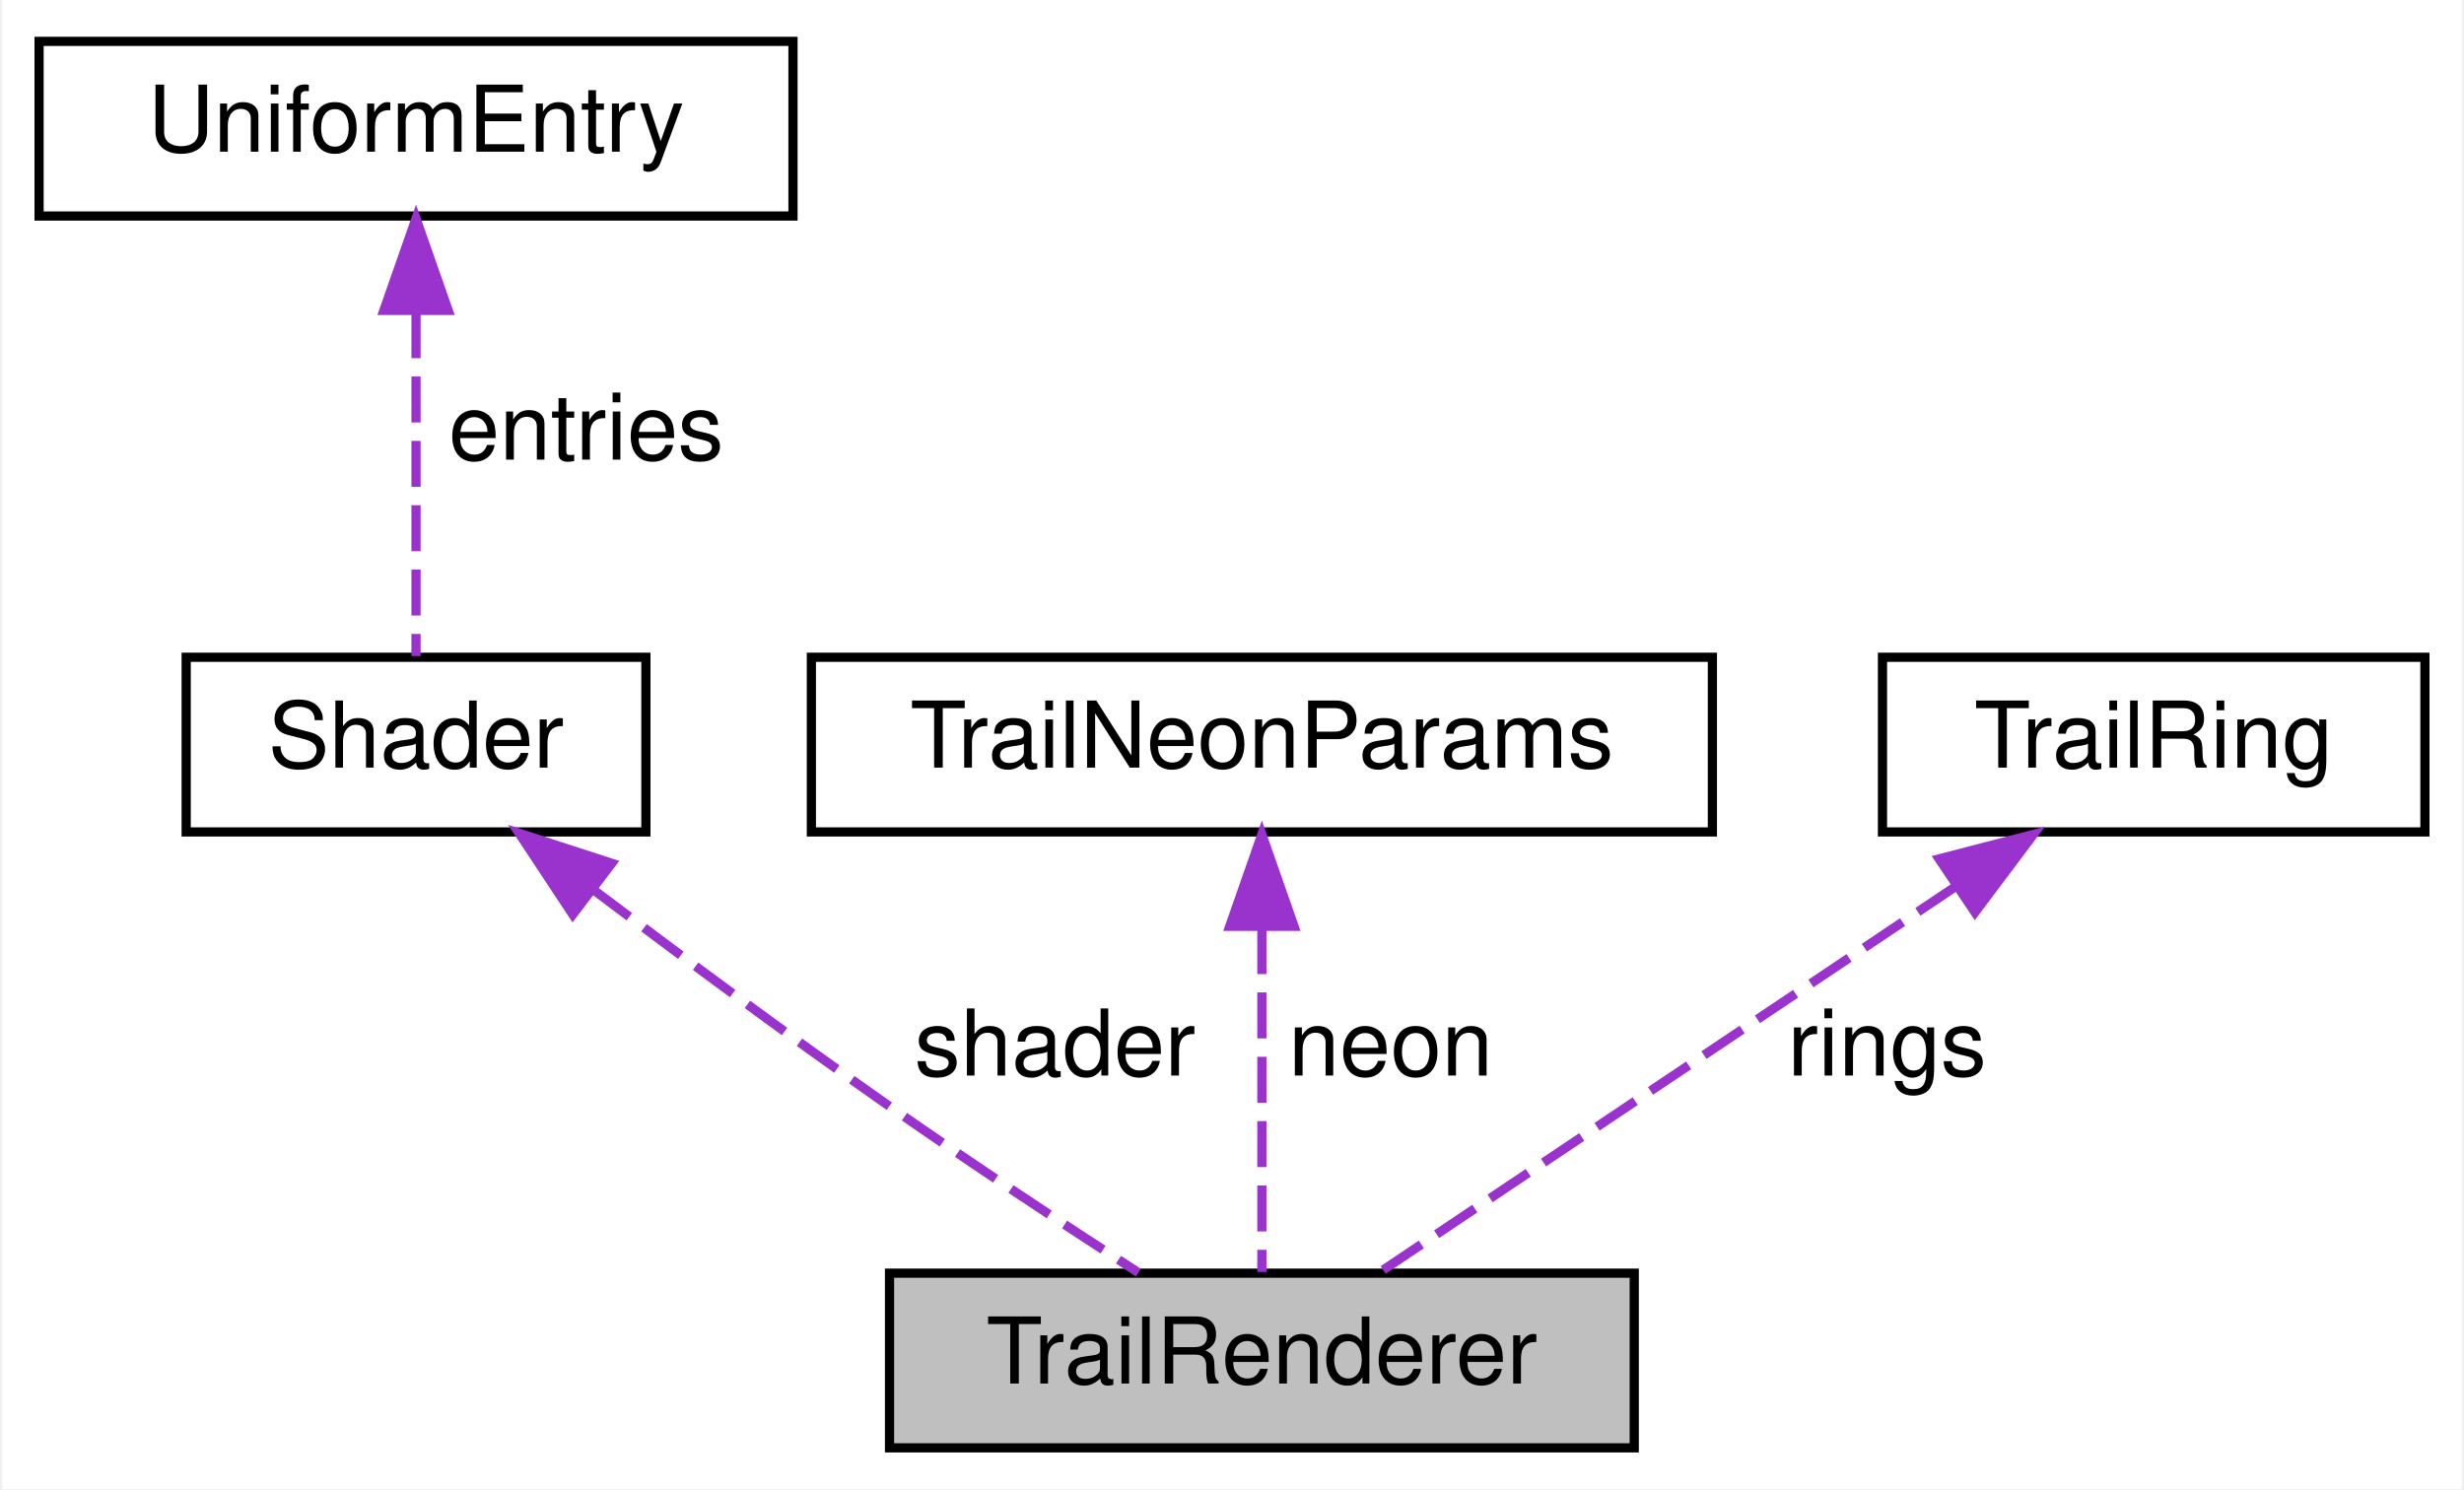
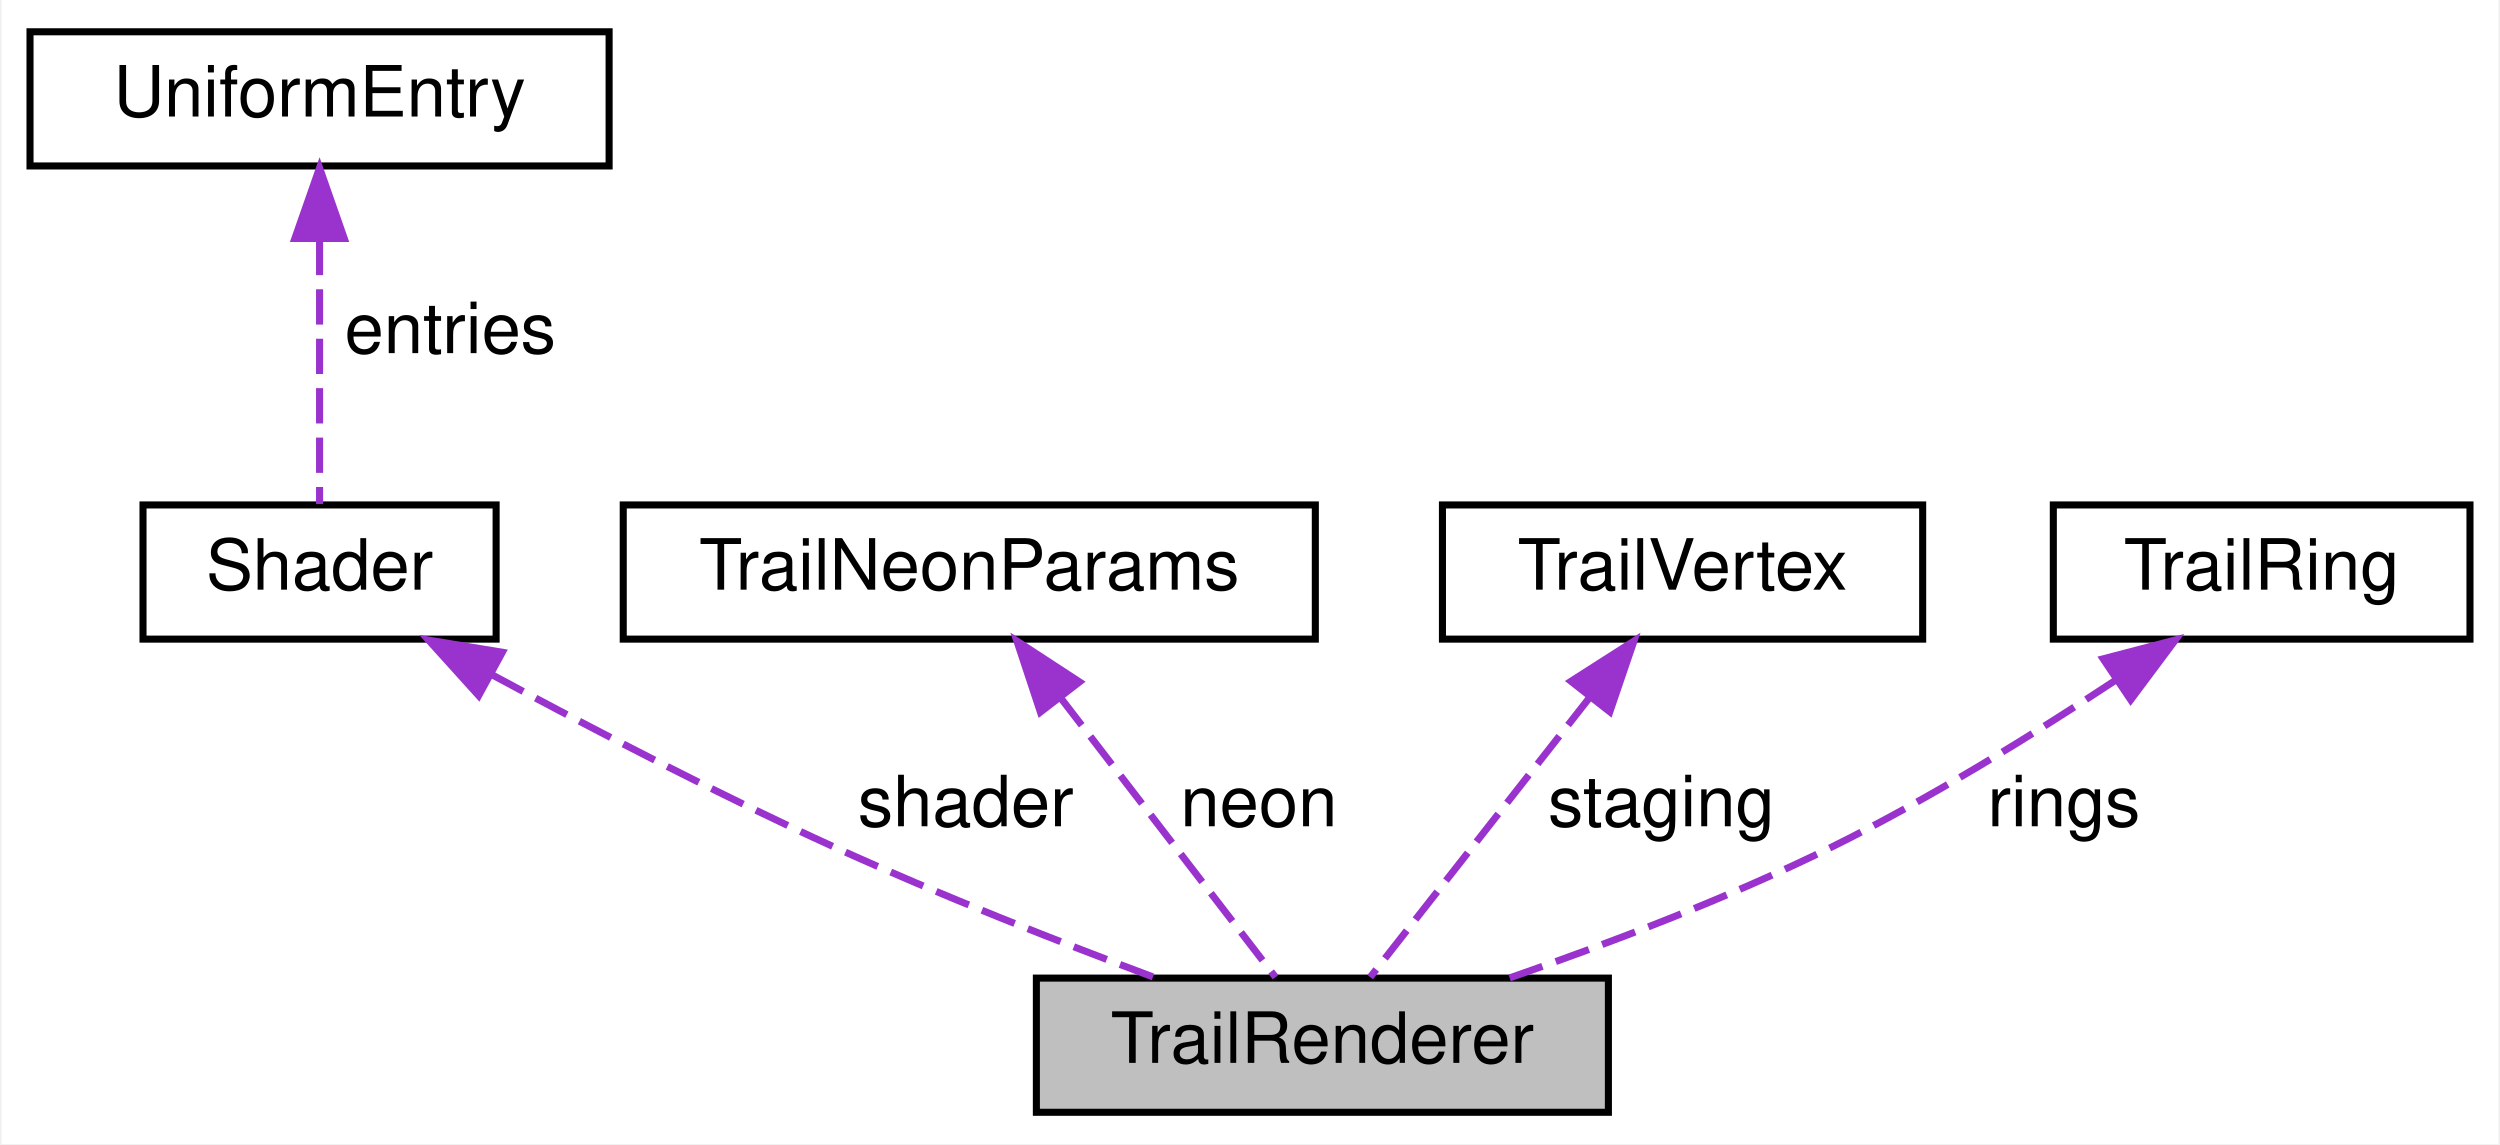
- <svg xmlns="http://www.w3.org/2000/svg" xmlns:xlink="http://www.w3.org/1999/xlink" width="268pt" height="162pt" viewBox="0.00 0.00 267.50 162.00">
+ <svg xmlns="http://www.w3.org/2000/svg" xmlns:xlink="http://www.w3.org/1999/xlink" width="354pt" height="162pt" viewBox="0.00 0.00 353.50 162.00">
  <g id="graph0" class="graph" transform="scale(1 1) rotate(0) translate(4 158)">
-     <polygon fill="white" stroke="transparent" points="-4,4 -4,-158 263.5,-158 263.5,4 -4,4" />
+     <polygon fill="white" stroke="transparent" points="-4,4 -4,-158 349.5,-158 349.5,4 -4,4" />
    <g id="node1" class="node">
      <g id="a_node1">
        <a xlink:title="Manages trail state and GPU resources for all bodies.">
-           <polygon fill="#bfbfbf" stroke="black" points="92.5,-0.5 92.5,-19.5 173.5,-19.5 173.5,-0.5 92.5,-0.5" />
-           <text text-anchor="middle" x="133" y="-7.5" font-family="Helvetica,sans-Serif" font-size="10.00">TrailRenderer</text>
+           <polygon fill="#bfbfbf" stroke="black" points="142.5,-0.5 142.5,-19.5 223.5,-19.5 223.5,-0.5 142.5,-0.5" />
+           <text text-anchor="middle" x="183" y="-7.5" font-family="Helvetica,sans-Serif" font-size="10.00">TrailRenderer</text>
        </a>
      </g>
    </g>
    <g id="node2" class="node">
      <g id="a_node2">
        <a xlink:href="structShader.html" target="_top" xlink:title="Wrapper for an OpenGL program with uniform caching and automatic cleanup.">
          <polygon fill="white" stroke="black" points="16,-67.5 16,-86.5 66,-86.5 66,-67.5 16,-67.5" />
          <text text-anchor="middle" x="41" y="-74.5" font-family="Helvetica,sans-Serif" font-size="10.00">Shader</text>
        </a>
      </g>
    </g>
    <g id="edge1" class="edge">
-       <path fill="none" stroke="#9a32cd" stroke-dasharray="5,2" d="M60.2,-61.28C69.68,-54.12 81.34,-45.47 92,-38 101.07,-31.64 111.5,-24.78 119.57,-19.56" />
-       <polygon fill="#9a32cd" stroke="#9a32cd" points="58.05,-58.52 52.21,-67.36 62.29,-64.09 58.05,-58.52" />
-       <text text-anchor="middle" x="110.5" y="-41" font-family="Helvetica,sans-Serif" font-size="10.00"> shader</text>
+       <path fill="none" stroke="#9a32cd" stroke-dasharray="5,2" d="M65.43,-62.45C79.46,-54.88 97.51,-45.49 114,-38 128.87,-31.24 145.97,-24.54 159.43,-19.51" />
+       <polygon fill="#9a32cd" stroke="#9a32cd" points="63.53,-59.5 56.43,-67.36 66.88,-65.64 63.53,-59.5" />
+       <text text-anchor="middle" x="132.5" y="-41" font-family="Helvetica,sans-Serif" font-size="10.00"> shader</text>
    </g>
    <g id="node3" class="node">
      <g id="a_node3">
        <a xlink:href="structUniformEntry.html" target="_top" xlink:title="Cached uniform metadata for fast lookup.">
          <polygon fill="white" stroke="black" points="0,-134.5 0,-153.5 82,-153.5 82,-134.5 0,-134.5" />
          <text text-anchor="middle" x="41" y="-141.5" font-family="Helvetica,sans-Serif" font-size="10.00">UniformEntry</text>
        </a>
      </g>
    </g>
    <g id="edge2" class="edge">
      <path fill="none" stroke="#9a32cd" stroke-dasharray="5,2" d="M41,-124.04C41,-111.67 41,-96.12 41,-86.63" />
      <polygon fill="#9a32cd" stroke="#9a32cd" points="37.5,-124.23 41,-134.23 44.5,-124.23 37.5,-124.23" />
      <text text-anchor="middle" x="59.5" y="-108" font-family="Helvetica,sans-Serif" font-size="10.00"> entries</text>
    </g>
    <g id="node4" class="node">
      <g id="a_node4">
        <a xlink:href="structTrailNeonParams.html" target="_top" xlink:title="Runtime-adjustable neon glow profile parameters.">
          <polygon fill="white" stroke="black" points="84,-67.5 84,-86.5 182,-86.5 182,-67.5 84,-67.5" />
          <text text-anchor="middle" x="133" y="-74.5" font-family="Helvetica,sans-Serif" font-size="10.00">TrailNeonParams</text>
        </a>
      </g>
    </g>
    <g id="edge3" class="edge">
-       <path fill="none" stroke="#9a32cd" stroke-dasharray="5,2" d="M133,-57.04C133,-44.67 133,-29.12 133,-19.63" />
-       <polygon fill="#9a32cd" stroke="#9a32cd" points="129.5,-57.23 133,-67.23 136.5,-57.23 129.5,-57.23" />
-       <text text-anchor="middle" x="147" y="-41" font-family="Helvetica,sans-Serif" font-size="10.00"> neon</text>
+       <path fill="none" stroke="#9a32cd" stroke-dasharray="5,2" d="M145.87,-59.27C155.62,-46.6 168.61,-29.7 176.36,-19.63" />
+       <polygon fill="#9a32cd" stroke="#9a32cd" points="143.07,-57.17 139.74,-67.23 148.61,-61.44 143.07,-57.17" />
+       <text text-anchor="middle" x="174" y="-41" font-family="Helvetica,sans-Serif" font-size="10.00"> neon</text>
    </g>
    <g id="node5" class="node">
      <g id="a_node5">
-         <a xlink:href="structTrailRing.html" target="_top" xlink:title="Ring buffer of recorded positions for one body.">
-           <polygon fill="white" stroke="black" points="200.5,-67.5 200.5,-86.5 259.5,-86.5 259.5,-67.5 200.5,-67.5" />
-           <text text-anchor="middle" x="230" y="-74.5" font-family="Helvetica,sans-Serif" font-size="10.00">TrailRing</text>
+         <a xlink:href="structTrailVertex.html" target="_top" xlink:title="Per-vertex data for the ribbon triangle strip.">
+           <polygon fill="white" stroke="black" points="200,-67.5 200,-86.5 268,-86.5 268,-67.5 200,-67.5" />
+           <text text-anchor="middle" x="234" y="-74.5" font-family="Helvetica,sans-Serif" font-size="10.00">TrailVertex</text>
        </a>
      </g>
    </g>
    <g id="edge4" class="edge">
-       <path fill="none" stroke="#9a32cd" stroke-dasharray="5,2" d="M208.5,-61.59C189.31,-48.74 161.85,-30.33 145.87,-19.63" />
-       <polygon fill="#9a32cd" stroke="#9a32cd" points="206.66,-64.57 216.92,-67.23 210.56,-58.76 206.66,-64.57" />
-       <text text-anchor="middle" x="201" y="-41" font-family="Helvetica,sans-Serif" font-size="10.00"> rings</text>
+       <path fill="none" stroke="#9a32cd" stroke-dasharray="5,2" d="M220.87,-59.27C210.93,-46.6 197.67,-29.7 189.77,-19.63" />
+       <polygon fill="#9a32cd" stroke="#9a32cd" points="218.2,-61.53 227.12,-67.23 223.7,-57.21 218.2,-61.53" />
+       <text text-anchor="middle" x="231" y="-41" font-family="Helvetica,sans-Serif" font-size="10.00"> staging</text>
+     </g>
+     <g id="node6" class="node">
+       <g id="a_node6">
+         <a xlink:href="structTrailRing.html" target="_top" xlink:title="Ring buffer of recorded positions for one body.">
+           <polygon fill="white" stroke="black" points="286.5,-67.5 286.5,-86.5 345.5,-86.5 345.5,-67.5 286.5,-67.5" />
+           <text text-anchor="middle" x="316" y="-74.5" font-family="Helvetica,sans-Serif" font-size="10.00">TrailRing</text>
+         </a>
+       </g>
+     </g>
+     <g id="edge5" class="edge">
+       <path fill="none" stroke="#9a32cd" stroke-dasharray="5,2" d="M295.33,-61.69C283.78,-54.07 268.95,-44.88 255,-38 240.39,-30.8 223.35,-24.33 209.52,-19.53" />
+       <polygon fill="#9a32cd" stroke="#9a32cd" points="293.55,-64.71 303.8,-67.39 297.46,-58.9 293.55,-64.71" />
+       <text text-anchor="middle" x="288" y="-41" font-family="Helvetica,sans-Serif" font-size="10.00"> rings</text>
    </g>
  </g>
</svg>
